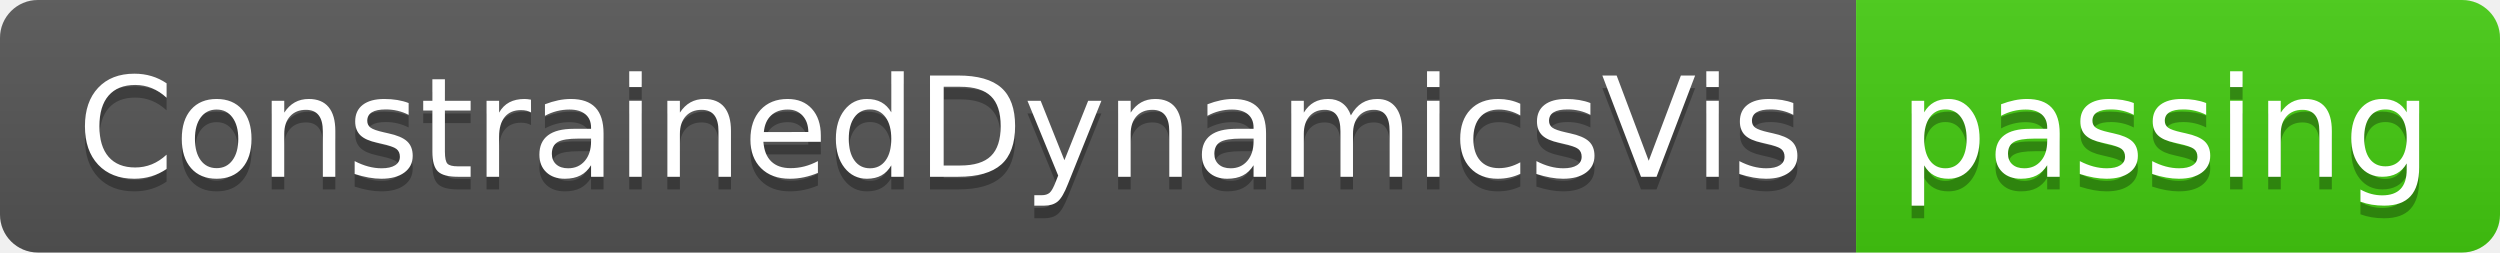
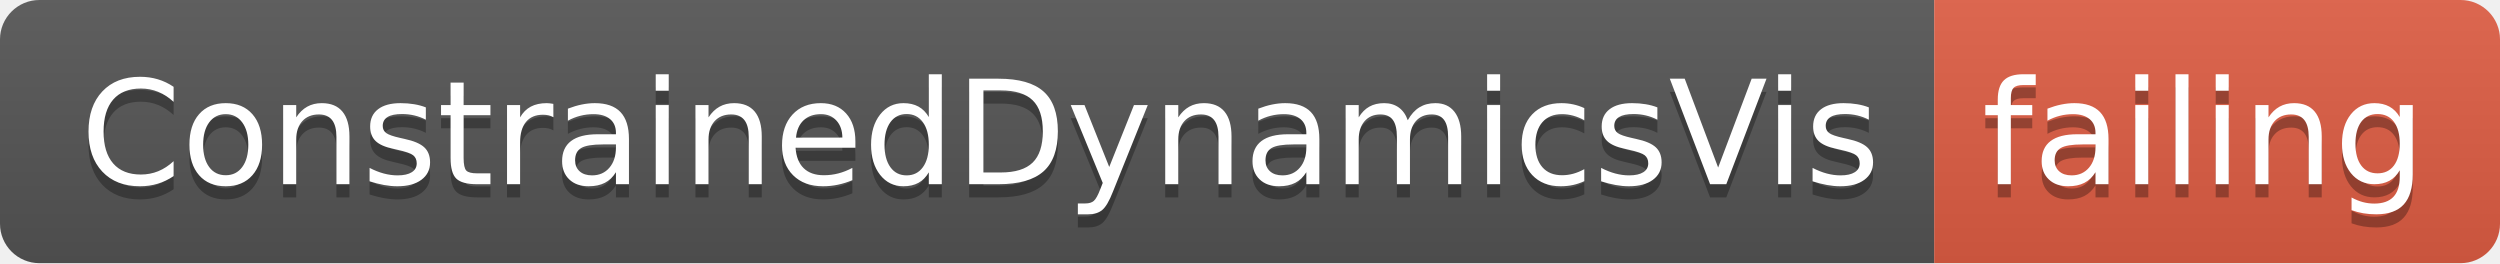
- <svg xmlns="http://www.w3.org/2000/svg" width="198" height="20">
+ <svg xmlns="http://www.w3.org/2000/svg" width="190" height="20">
  <linearGradient id="smooth" x2="0" y2="100%">
    <stop offset="0" stop-color="#bbb" stop-opacity=".1" />
    <stop offset="1" stop-opacity=".1" />
  </linearGradient>
  <clipPath id="round">
-     <rect width="198" height="20" rx="3" fill="#fff" />
+     <rect width="190" height="20" rx="3" fill="#fff" />
  </clipPath>
  <g clip-path="url(#round)">
    <rect width="147" height="20" fill="#555" />
-     <rect x="147" width="51" height="20" fill="#4c1" />
-     <rect width="198" height="20" fill="url(#smooth)" />
+     <rect x="147" width="43" height="20" fill="#e05d44" />
+     <rect width="190" height="20" fill="url(#smooth)" />
  </g>
  <g fill="#fff" text-anchor="middle" font-family="DejaVu Sans,Verdana,Geneva,sans-serif" font-size="110">
    <text x="745" y="150" fill="#010101" fill-opacity=".3" transform="scale(0.1)" textLength="1370" lengthAdjust="spacing">ConstrainedDynamicsVis</text>
    <text x="745" y="140" transform="scale(0.1)" textLength="1370" lengthAdjust="spacing">ConstrainedDynamicsVis</text>
-     <text x="1715" y="150" fill="#010101" fill-opacity=".3" transform="scale(0.1)" textLength="410" lengthAdjust="spacing">passing</text>
-     <text x="1715" y="140" transform="scale(0.1)" textLength="410" lengthAdjust="spacing">passing</text>
+     <text x="1675" y="150" fill="#010101" fill-opacity=".3" transform="scale(0.1)" textLength="330" lengthAdjust="spacing">failing</text>
+     <text x="1675" y="140" transform="scale(0.1)" textLength="330" lengthAdjust="spacing">failing</text>
  </g>
</svg>
